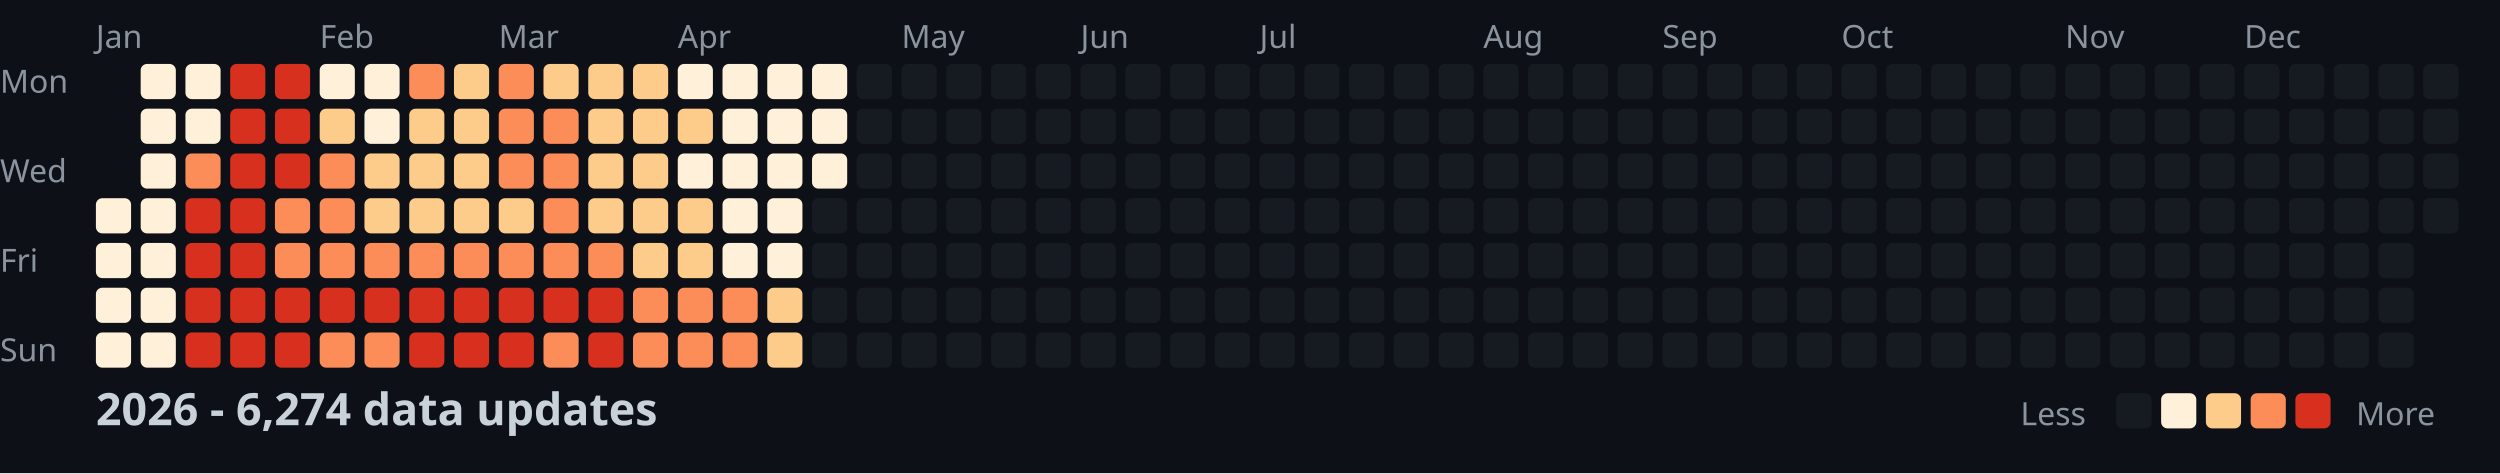
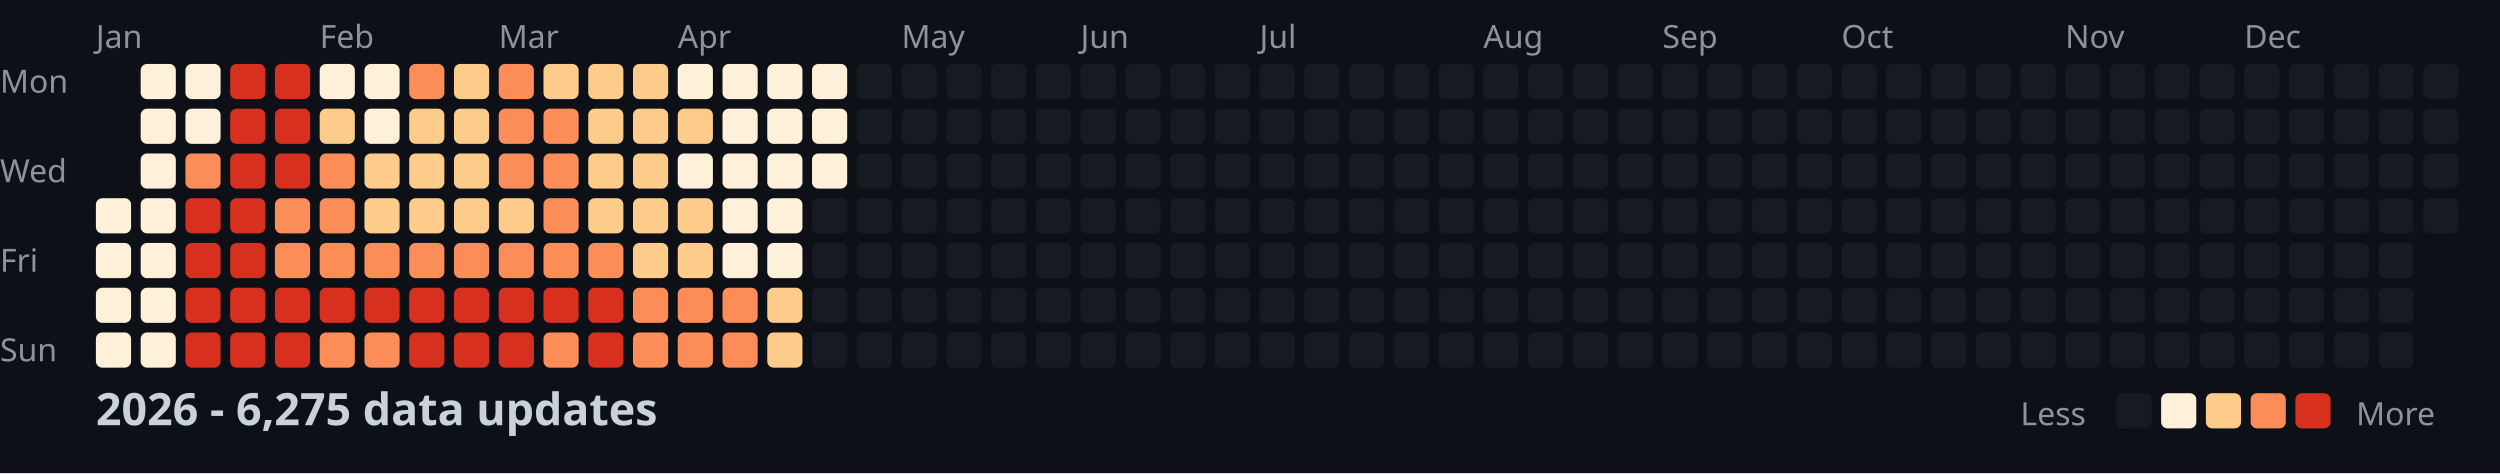
<svg xmlns="http://www.w3.org/2000/svg" width="782" height="148">
  <style>
    .month { font: 10px sans-serif; fill: #8b949e; }
    .day { font: 10px sans-serif; fill: #8b949e; }
    .title { font: bold 14px sans-serif; fill: #c9d1d9; }
    .legend { font: 10px sans-serif; fill: #8b949e; }
  </style>
  <rect width="100%" height="100%" fill="#0d1117" />
  <text x="0" y="29" class="day">Mon</text>
  <text x="0" y="57" class="day">Wed</text>
  <text x="0" y="85" class="day">Fri</text>
  <text x="0" y="113" class="day">Sun</text>
  <text x="30" y="15" class="month">Jan</text>
  <text x="100" y="15" class="month">Feb</text>
  <text x="156" y="15" class="month">Mar</text>
  <text x="212" y="15" class="month">Apr</text>
  <text x="282" y="15" class="month">May</text>
  <text x="338" y="15" class="month">Jun</text>
  <text x="394" y="15" class="month">Jul</text>
  <text x="464" y="15" class="month">Aug</text>
  <text x="520" y="15" class="month">Sep</text>
  <text x="576" y="15" class="month">Oct</text>
  <text x="646" y="15" class="month">Nov</text>
  <text x="702" y="15" class="month">Dec</text>
  <rect x="30" y="62" width="11" height="11" fill="#fef0d9" rx="2" />
  <rect x="30" y="76" width="11" height="11" fill="#fef0d9" rx="2" />
  <rect x="30" y="90" width="11" height="11" fill="#fef0d9" rx="2" />
  <rect x="30" y="104" width="11" height="11" fill="#fef0d9" rx="2" />
  <rect x="44" y="20" width="11" height="11" fill="#fef0d9" rx="2" />
  <rect x="44" y="34" width="11" height="11" fill="#fef0d9" rx="2" />
  <rect x="44" y="48" width="11" height="11" fill="#fef0d9" rx="2" />
  <rect x="44" y="62" width="11" height="11" fill="#fef0d9" rx="2" />
  <rect x="44" y="76" width="11" height="11" fill="#fef0d9" rx="2" />
  <rect x="44" y="90" width="11" height="11" fill="#fef0d9" rx="2" />
  <rect x="44" y="104" width="11" height="11" fill="#fef0d9" rx="2" />
  <rect x="58" y="20" width="11" height="11" fill="#fef0d9" rx="2" />
  <rect x="58" y="34" width="11" height="11" fill="#fef0d9" rx="2" />
  <rect x="58" y="48" width="11" height="11" fill="#fc8d59" rx="2" />
  <rect x="58" y="62" width="11" height="11" fill="#d7301f" rx="2" />
  <rect x="58" y="76" width="11" height="11" fill="#d7301f" rx="2" />
  <rect x="58" y="90" width="11" height="11" fill="#d7301f" rx="2" />
  <rect x="58" y="104" width="11" height="11" fill="#d7301f" rx="2" />
  <rect x="72" y="20" width="11" height="11" fill="#d7301f" rx="2" />
  <rect x="72" y="34" width="11" height="11" fill="#d7301f" rx="2" />
  <rect x="72" y="48" width="11" height="11" fill="#d7301f" rx="2" />
  <rect x="72" y="62" width="11" height="11" fill="#d7301f" rx="2" />
  <rect x="72" y="76" width="11" height="11" fill="#d7301f" rx="2" />
  <rect x="72" y="90" width="11" height="11" fill="#d7301f" rx="2" />
  <rect x="72" y="104" width="11" height="11" fill="#d7301f" rx="2" />
  <rect x="86" y="20" width="11" height="11" fill="#d7301f" rx="2" />
  <rect x="86" y="34" width="11" height="11" fill="#d7301f" rx="2" />
  <rect x="86" y="48" width="11" height="11" fill="#d7301f" rx="2" />
  <rect x="86" y="62" width="11" height="11" fill="#fc8d59" rx="2" />
  <rect x="86" y="76" width="11" height="11" fill="#fc8d59" rx="2" />
  <rect x="86" y="90" width="11" height="11" fill="#d7301f" rx="2" />
  <rect x="86" y="104" width="11" height="11" fill="#d7301f" rx="2" />
  <rect x="100" y="20" width="11" height="11" fill="#fef0d9" rx="2" />
  <rect x="100" y="34" width="11" height="11" fill="#fdcc8a" rx="2" />
  <rect x="100" y="48" width="11" height="11" fill="#fc8d59" rx="2" />
  <rect x="100" y="62" width="11" height="11" fill="#fc8d59" rx="2" />
  <rect x="100" y="76" width="11" height="11" fill="#fc8d59" rx="2" />
  <rect x="100" y="90" width="11" height="11" fill="#d7301f" rx="2" />
  <rect x="100" y="104" width="11" height="11" fill="#fc8d59" rx="2" />
  <rect x="114" y="20" width="11" height="11" fill="#fef0d9" rx="2" />
  <rect x="114" y="34" width="11" height="11" fill="#fef0d9" rx="2" />
  <rect x="114" y="48" width="11" height="11" fill="#fdcc8a" rx="2" />
  <rect x="114" y="62" width="11" height="11" fill="#fdcc8a" rx="2" />
  <rect x="114" y="76" width="11" height="11" fill="#fc8d59" rx="2" />
  <rect x="114" y="90" width="11" height="11" fill="#d7301f" rx="2" />
  <rect x="114" y="104" width="11" height="11" fill="#fc8d59" rx="2" />
  <rect x="128" y="20" width="11" height="11" fill="#fc8d59" rx="2" />
  <rect x="128" y="34" width="11" height="11" fill="#fdcc8a" rx="2" />
  <rect x="128" y="48" width="11" height="11" fill="#fdcc8a" rx="2" />
  <rect x="128" y="62" width="11" height="11" fill="#fdcc8a" rx="2" />
  <rect x="128" y="76" width="11" height="11" fill="#fc8d59" rx="2" />
  <rect x="128" y="90" width="11" height="11" fill="#d7301f" rx="2" />
  <rect x="128" y="104" width="11" height="11" fill="#d7301f" rx="2" />
  <rect x="142" y="20" width="11" height="11" fill="#fdcc8a" rx="2" />
  <rect x="142" y="34" width="11" height="11" fill="#fdcc8a" rx="2" />
  <rect x="142" y="48" width="11" height="11" fill="#fdcc8a" rx="2" />
  <rect x="142" y="62" width="11" height="11" fill="#fdcc8a" rx="2" />
  <rect x="142" y="76" width="11" height="11" fill="#fc8d59" rx="2" />
  <rect x="142" y="90" width="11" height="11" fill="#d7301f" rx="2" />
  <rect x="142" y="104" width="11" height="11" fill="#d7301f" rx="2" />
  <rect x="156" y="20" width="11" height="11" fill="#fc8d59" rx="2" />
  <rect x="156" y="34" width="11" height="11" fill="#fc8d59" rx="2" />
  <rect x="156" y="48" width="11" height="11" fill="#fc8d59" rx="2" />
  <rect x="156" y="62" width="11" height="11" fill="#fdcc8a" rx="2" />
  <rect x="156" y="76" width="11" height="11" fill="#fc8d59" rx="2" />
  <rect x="156" y="90" width="11" height="11" fill="#d7301f" rx="2" />
  <rect x="156" y="104" width="11" height="11" fill="#d7301f" rx="2" />
  <rect x="170" y="20" width="11" height="11" fill="#fdcc8a" rx="2" />
  <rect x="170" y="34" width="11" height="11" fill="#fc8d59" rx="2" />
  <rect x="170" y="48" width="11" height="11" fill="#fc8d59" rx="2" />
  <rect x="170" y="62" width="11" height="11" fill="#fc8d59" rx="2" />
  <rect x="170" y="76" width="11" height="11" fill="#fc8d59" rx="2" />
  <rect x="170" y="90" width="11" height="11" fill="#d7301f" rx="2" />
  <rect x="170" y="104" width="11" height="11" fill="#fc8d59" rx="2" />
  <rect x="184" y="20" width="11" height="11" fill="#fdcc8a" rx="2" />
  <rect x="184" y="34" width="11" height="11" fill="#fdcc8a" rx="2" />
  <rect x="184" y="48" width="11" height="11" fill="#fdcc8a" rx="2" />
  <rect x="184" y="62" width="11" height="11" fill="#fdcc8a" rx="2" />
  <rect x="184" y="76" width="11" height="11" fill="#fc8d59" rx="2" />
  <rect x="184" y="90" width="11" height="11" fill="#d7301f" rx="2" />
  <rect x="184" y="104" width="11" height="11" fill="#d7301f" rx="2" />
  <rect x="198" y="20" width="11" height="11" fill="#fdcc8a" rx="2" />
  <rect x="198" y="34" width="11" height="11" fill="#fdcc8a" rx="2" />
  <rect x="198" y="48" width="11" height="11" fill="#fdcc8a" rx="2" />
  <rect x="198" y="62" width="11" height="11" fill="#fdcc8a" rx="2" />
  <rect x="198" y="76" width="11" height="11" fill="#fdcc8a" rx="2" />
  <rect x="198" y="90" width="11" height="11" fill="#fc8d59" rx="2" />
  <rect x="198" y="104" width="11" height="11" fill="#fc8d59" rx="2" />
  <rect x="212" y="20" width="11" height="11" fill="#fef0d9" rx="2" />
  <rect x="212" y="34" width="11" height="11" fill="#fdcc8a" rx="2" />
  <rect x="212" y="48" width="11" height="11" fill="#fef0d9" rx="2" />
  <rect x="212" y="62" width="11" height="11" fill="#fdcc8a" rx="2" />
  <rect x="212" y="76" width="11" height="11" fill="#fdcc8a" rx="2" />
  <rect x="212" y="90" width="11" height="11" fill="#fc8d59" rx="2" />
  <rect x="212" y="104" width="11" height="11" fill="#fc8d59" rx="2" />
  <rect x="226" y="20" width="11" height="11" fill="#fef0d9" rx="2" />
  <rect x="226" y="34" width="11" height="11" fill="#fef0d9" rx="2" />
  <rect x="226" y="48" width="11" height="11" fill="#fef0d9" rx="2" />
  <rect x="226" y="62" width="11" height="11" fill="#fef0d9" rx="2" />
  <rect x="226" y="76" width="11" height="11" fill="#fef0d9" rx="2" />
  <rect x="226" y="90" width="11" height="11" fill="#fc8d59" rx="2" />
  <rect x="226" y="104" width="11" height="11" fill="#fc8d59" rx="2" />
  <rect x="240" y="20" width="11" height="11" fill="#fef0d9" rx="2" />
  <rect x="240" y="34" width="11" height="11" fill="#fef0d9" rx="2" />
  <rect x="240" y="48" width="11" height="11" fill="#fef0d9" rx="2" />
  <rect x="240" y="62" width="11" height="11" fill="#fef0d9" rx="2" />
  <rect x="240" y="76" width="11" height="11" fill="#fef0d9" rx="2" />
  <rect x="240" y="90" width="11" height="11" fill="#fdcc8a" rx="2" />
  <rect x="240" y="104" width="11" height="11" fill="#fdcc8a" rx="2" />
  <rect x="254" y="20" width="11" height="11" fill="#fef0d9" rx="2" />
  <rect x="254" y="34" width="11" height="11" fill="#fef0d9" rx="2" />
  <rect x="254" y="48" width="11" height="11" fill="#fef0d9" rx="2" />
  <rect x="254" y="62" width="11" height="11" fill="#161b22" rx="2" />
  <rect x="254" y="76" width="11" height="11" fill="#161b22" rx="2" />
  <rect x="254" y="90" width="11" height="11" fill="#161b22" rx="2" />
  <rect x="254" y="104" width="11" height="11" fill="#161b22" rx="2" />
  <rect x="268" y="20" width="11" height="11" fill="#161b22" rx="2" />
  <rect x="268" y="34" width="11" height="11" fill="#161b22" rx="2" />
  <rect x="268" y="48" width="11" height="11" fill="#161b22" rx="2" />
  <rect x="268" y="62" width="11" height="11" fill="#161b22" rx="2" />
  <rect x="268" y="76" width="11" height="11" fill="#161b22" rx="2" />
  <rect x="268" y="90" width="11" height="11" fill="#161b22" rx="2" />
  <rect x="268" y="104" width="11" height="11" fill="#161b22" rx="2" />
  <rect x="282" y="20" width="11" height="11" fill="#161b22" rx="2" />
  <rect x="282" y="34" width="11" height="11" fill="#161b22" rx="2" />
  <rect x="282" y="48" width="11" height="11" fill="#161b22" rx="2" />
  <rect x="282" y="62" width="11" height="11" fill="#161b22" rx="2" />
  <rect x="282" y="76" width="11" height="11" fill="#161b22" rx="2" />
  <rect x="282" y="90" width="11" height="11" fill="#161b22" rx="2" />
  <rect x="282" y="104" width="11" height="11" fill="#161b22" rx="2" />
  <rect x="296" y="20" width="11" height="11" fill="#161b22" rx="2" />
  <rect x="296" y="34" width="11" height="11" fill="#161b22" rx="2" />
  <rect x="296" y="48" width="11" height="11" fill="#161b22" rx="2" />
  <rect x="296" y="62" width="11" height="11" fill="#161b22" rx="2" />
  <rect x="296" y="76" width="11" height="11" fill="#161b22" rx="2" />
  <rect x="296" y="90" width="11" height="11" fill="#161b22" rx="2" />
  <rect x="296" y="104" width="11" height="11" fill="#161b22" rx="2" />
  <rect x="310" y="20" width="11" height="11" fill="#161b22" rx="2" />
  <rect x="310" y="34" width="11" height="11" fill="#161b22" rx="2" />
  <rect x="310" y="48" width="11" height="11" fill="#161b22" rx="2" />
  <rect x="310" y="62" width="11" height="11" fill="#161b22" rx="2" />
  <rect x="310" y="76" width="11" height="11" fill="#161b22" rx="2" />
  <rect x="310" y="90" width="11" height="11" fill="#161b22" rx="2" />
  <rect x="310" y="104" width="11" height="11" fill="#161b22" rx="2" />
  <rect x="324" y="20" width="11" height="11" fill="#161b22" rx="2" />
  <rect x="324" y="34" width="11" height="11" fill="#161b22" rx="2" />
  <rect x="324" y="48" width="11" height="11" fill="#161b22" rx="2" />
  <rect x="324" y="62" width="11" height="11" fill="#161b22" rx="2" />
  <rect x="324" y="76" width="11" height="11" fill="#161b22" rx="2" />
  <rect x="324" y="90" width="11" height="11" fill="#161b22" rx="2" />
  <rect x="324" y="104" width="11" height="11" fill="#161b22" rx="2" />
  <rect x="338" y="20" width="11" height="11" fill="#161b22" rx="2" />
  <rect x="338" y="34" width="11" height="11" fill="#161b22" rx="2" />
  <rect x="338" y="48" width="11" height="11" fill="#161b22" rx="2" />
  <rect x="338" y="62" width="11" height="11" fill="#161b22" rx="2" />
  <rect x="338" y="76" width="11" height="11" fill="#161b22" rx="2" />
  <rect x="338" y="90" width="11" height="11" fill="#161b22" rx="2" />
  <rect x="338" y="104" width="11" height="11" fill="#161b22" rx="2" />
  <rect x="352" y="20" width="11" height="11" fill="#161b22" rx="2" />
  <rect x="352" y="34" width="11" height="11" fill="#161b22" rx="2" />
  <rect x="352" y="48" width="11" height="11" fill="#161b22" rx="2" />
  <rect x="352" y="62" width="11" height="11" fill="#161b22" rx="2" />
  <rect x="352" y="76" width="11" height="11" fill="#161b22" rx="2" />
  <rect x="352" y="90" width="11" height="11" fill="#161b22" rx="2" />
  <rect x="352" y="104" width="11" height="11" fill="#161b22" rx="2" />
  <rect x="366" y="20" width="11" height="11" fill="#161b22" rx="2" />
  <rect x="366" y="34" width="11" height="11" fill="#161b22" rx="2" />
  <rect x="366" y="48" width="11" height="11" fill="#161b22" rx="2" />
  <rect x="366" y="62" width="11" height="11" fill="#161b22" rx="2" />
  <rect x="366" y="76" width="11" height="11" fill="#161b22" rx="2" />
  <rect x="366" y="90" width="11" height="11" fill="#161b22" rx="2" />
  <rect x="366" y="104" width="11" height="11" fill="#161b22" rx="2" />
  <rect x="380" y="20" width="11" height="11" fill="#161b22" rx="2" />
  <rect x="380" y="34" width="11" height="11" fill="#161b22" rx="2" />
  <rect x="380" y="48" width="11" height="11" fill="#161b22" rx="2" />
  <rect x="380" y="62" width="11" height="11" fill="#161b22" rx="2" />
  <rect x="380" y="76" width="11" height="11" fill="#161b22" rx="2" />
  <rect x="380" y="90" width="11" height="11" fill="#161b22" rx="2" />
  <rect x="380" y="104" width="11" height="11" fill="#161b22" rx="2" />
  <rect x="394" y="20" width="11" height="11" fill="#161b22" rx="2" />
  <rect x="394" y="34" width="11" height="11" fill="#161b22" rx="2" />
  <rect x="394" y="48" width="11" height="11" fill="#161b22" rx="2" />
  <rect x="394" y="62" width="11" height="11" fill="#161b22" rx="2" />
  <rect x="394" y="76" width="11" height="11" fill="#161b22" rx="2" />
  <rect x="394" y="90" width="11" height="11" fill="#161b22" rx="2" />
  <rect x="394" y="104" width="11" height="11" fill="#161b22" rx="2" />
  <rect x="408" y="20" width="11" height="11" fill="#161b22" rx="2" />
  <rect x="408" y="34" width="11" height="11" fill="#161b22" rx="2" />
  <rect x="408" y="48" width="11" height="11" fill="#161b22" rx="2" />
  <rect x="408" y="62" width="11" height="11" fill="#161b22" rx="2" />
  <rect x="408" y="76" width="11" height="11" fill="#161b22" rx="2" />
  <rect x="408" y="90" width="11" height="11" fill="#161b22" rx="2" />
  <rect x="408" y="104" width="11" height="11" fill="#161b22" rx="2" />
  <rect x="422" y="20" width="11" height="11" fill="#161b22" rx="2" />
  <rect x="422" y="34" width="11" height="11" fill="#161b22" rx="2" />
  <rect x="422" y="48" width="11" height="11" fill="#161b22" rx="2" />
  <rect x="422" y="62" width="11" height="11" fill="#161b22" rx="2" />
  <rect x="422" y="76" width="11" height="11" fill="#161b22" rx="2" />
  <rect x="422" y="90" width="11" height="11" fill="#161b22" rx="2" />
  <rect x="422" y="104" width="11" height="11" fill="#161b22" rx="2" />
  <rect x="436" y="20" width="11" height="11" fill="#161b22" rx="2" />
  <rect x="436" y="34" width="11" height="11" fill="#161b22" rx="2" />
  <rect x="436" y="48" width="11" height="11" fill="#161b22" rx="2" />
  <rect x="436" y="62" width="11" height="11" fill="#161b22" rx="2" />
  <rect x="436" y="76" width="11" height="11" fill="#161b22" rx="2" />
  <rect x="436" y="90" width="11" height="11" fill="#161b22" rx="2" />
  <rect x="436" y="104" width="11" height="11" fill="#161b22" rx="2" />
  <rect x="450" y="20" width="11" height="11" fill="#161b22" rx="2" />
  <rect x="450" y="34" width="11" height="11" fill="#161b22" rx="2" />
  <rect x="450" y="48" width="11" height="11" fill="#161b22" rx="2" />
  <rect x="450" y="62" width="11" height="11" fill="#161b22" rx="2" />
  <rect x="450" y="76" width="11" height="11" fill="#161b22" rx="2" />
  <rect x="450" y="90" width="11" height="11" fill="#161b22" rx="2" />
  <rect x="450" y="104" width="11" height="11" fill="#161b22" rx="2" />
  <rect x="464" y="20" width="11" height="11" fill="#161b22" rx="2" />
  <rect x="464" y="34" width="11" height="11" fill="#161b22" rx="2" />
  <rect x="464" y="48" width="11" height="11" fill="#161b22" rx="2" />
  <rect x="464" y="62" width="11" height="11" fill="#161b22" rx="2" />
  <rect x="464" y="76" width="11" height="11" fill="#161b22" rx="2" />
  <rect x="464" y="90" width="11" height="11" fill="#161b22" rx="2" />
  <rect x="464" y="104" width="11" height="11" fill="#161b22" rx="2" />
  <rect x="478" y="20" width="11" height="11" fill="#161b22" rx="2" />
  <rect x="478" y="34" width="11" height="11" fill="#161b22" rx="2" />
  <rect x="478" y="48" width="11" height="11" fill="#161b22" rx="2" />
  <rect x="478" y="62" width="11" height="11" fill="#161b22" rx="2" />
  <rect x="478" y="76" width="11" height="11" fill="#161b22" rx="2" />
  <rect x="478" y="90" width="11" height="11" fill="#161b22" rx="2" />
  <rect x="478" y="104" width="11" height="11" fill="#161b22" rx="2" />
  <rect x="492" y="20" width="11" height="11" fill="#161b22" rx="2" />
  <rect x="492" y="34" width="11" height="11" fill="#161b22" rx="2" />
  <rect x="492" y="48" width="11" height="11" fill="#161b22" rx="2" />
  <rect x="492" y="62" width="11" height="11" fill="#161b22" rx="2" />
  <rect x="492" y="76" width="11" height="11" fill="#161b22" rx="2" />
  <rect x="492" y="90" width="11" height="11" fill="#161b22" rx="2" />
  <rect x="492" y="104" width="11" height="11" fill="#161b22" rx="2" />
  <rect x="506" y="20" width="11" height="11" fill="#161b22" rx="2" />
  <rect x="506" y="34" width="11" height="11" fill="#161b22" rx="2" />
  <rect x="506" y="48" width="11" height="11" fill="#161b22" rx="2" />
  <rect x="506" y="62" width="11" height="11" fill="#161b22" rx="2" />
  <rect x="506" y="76" width="11" height="11" fill="#161b22" rx="2" />
  <rect x="506" y="90" width="11" height="11" fill="#161b22" rx="2" />
  <rect x="506" y="104" width="11" height="11" fill="#161b22" rx="2" />
  <rect x="520" y="20" width="11" height="11" fill="#161b22" rx="2" />
  <rect x="520" y="34" width="11" height="11" fill="#161b22" rx="2" />
  <rect x="520" y="48" width="11" height="11" fill="#161b22" rx="2" />
  <rect x="520" y="62" width="11" height="11" fill="#161b22" rx="2" />
  <rect x="520" y="76" width="11" height="11" fill="#161b22" rx="2" />
  <rect x="520" y="90" width="11" height="11" fill="#161b22" rx="2" />
  <rect x="520" y="104" width="11" height="11" fill="#161b22" rx="2" />
  <rect x="534" y="20" width="11" height="11" fill="#161b22" rx="2" />
  <rect x="534" y="34" width="11" height="11" fill="#161b22" rx="2" />
  <rect x="534" y="48" width="11" height="11" fill="#161b22" rx="2" />
  <rect x="534" y="62" width="11" height="11" fill="#161b22" rx="2" />
  <rect x="534" y="76" width="11" height="11" fill="#161b22" rx="2" />
  <rect x="534" y="90" width="11" height="11" fill="#161b22" rx="2" />
  <rect x="534" y="104" width="11" height="11" fill="#161b22" rx="2" />
  <rect x="548" y="20" width="11" height="11" fill="#161b22" rx="2" />
  <rect x="548" y="34" width="11" height="11" fill="#161b22" rx="2" />
  <rect x="548" y="48" width="11" height="11" fill="#161b22" rx="2" />
  <rect x="548" y="62" width="11" height="11" fill="#161b22" rx="2" />
  <rect x="548" y="76" width="11" height="11" fill="#161b22" rx="2" />
  <rect x="548" y="90" width="11" height="11" fill="#161b22" rx="2" />
  <rect x="548" y="104" width="11" height="11" fill="#161b22" rx="2" />
  <rect x="562" y="20" width="11" height="11" fill="#161b22" rx="2" />
  <rect x="562" y="34" width="11" height="11" fill="#161b22" rx="2" />
  <rect x="562" y="48" width="11" height="11" fill="#161b22" rx="2" />
  <rect x="562" y="62" width="11" height="11" fill="#161b22" rx="2" />
  <rect x="562" y="76" width="11" height="11" fill="#161b22" rx="2" />
  <rect x="562" y="90" width="11" height="11" fill="#161b22" rx="2" />
  <rect x="562" y="104" width="11" height="11" fill="#161b22" rx="2" />
  <rect x="576" y="20" width="11" height="11" fill="#161b22" rx="2" />
  <rect x="576" y="34" width="11" height="11" fill="#161b22" rx="2" />
  <rect x="576" y="48" width="11" height="11" fill="#161b22" rx="2" />
  <rect x="576" y="62" width="11" height="11" fill="#161b22" rx="2" />
  <rect x="576" y="76" width="11" height="11" fill="#161b22" rx="2" />
  <rect x="576" y="90" width="11" height="11" fill="#161b22" rx="2" />
  <rect x="576" y="104" width="11" height="11" fill="#161b22" rx="2" />
  <rect x="590" y="20" width="11" height="11" fill="#161b22" rx="2" />
  <rect x="590" y="34" width="11" height="11" fill="#161b22" rx="2" />
  <rect x="590" y="48" width="11" height="11" fill="#161b22" rx="2" />
  <rect x="590" y="62" width="11" height="11" fill="#161b22" rx="2" />
  <rect x="590" y="76" width="11" height="11" fill="#161b22" rx="2" />
  <rect x="590" y="90" width="11" height="11" fill="#161b22" rx="2" />
  <rect x="590" y="104" width="11" height="11" fill="#161b22" rx="2" />
  <rect x="604" y="20" width="11" height="11" fill="#161b22" rx="2" />
  <rect x="604" y="34" width="11" height="11" fill="#161b22" rx="2" />
  <rect x="604" y="48" width="11" height="11" fill="#161b22" rx="2" />
  <rect x="604" y="62" width="11" height="11" fill="#161b22" rx="2" />
  <rect x="604" y="76" width="11" height="11" fill="#161b22" rx="2" />
  <rect x="604" y="90" width="11" height="11" fill="#161b22" rx="2" />
  <rect x="604" y="104" width="11" height="11" fill="#161b22" rx="2" />
  <rect x="618" y="20" width="11" height="11" fill="#161b22" rx="2" />
  <rect x="618" y="34" width="11" height="11" fill="#161b22" rx="2" />
  <rect x="618" y="48" width="11" height="11" fill="#161b22" rx="2" />
  <rect x="618" y="62" width="11" height="11" fill="#161b22" rx="2" />
  <rect x="618" y="76" width="11" height="11" fill="#161b22" rx="2" />
  <rect x="618" y="90" width="11" height="11" fill="#161b22" rx="2" />
  <rect x="618" y="104" width="11" height="11" fill="#161b22" rx="2" />
  <rect x="632" y="20" width="11" height="11" fill="#161b22" rx="2" />
  <rect x="632" y="34" width="11" height="11" fill="#161b22" rx="2" />
  <rect x="632" y="48" width="11" height="11" fill="#161b22" rx="2" />
  <rect x="632" y="62" width="11" height="11" fill="#161b22" rx="2" />
  <rect x="632" y="76" width="11" height="11" fill="#161b22" rx="2" />
  <rect x="632" y="90" width="11" height="11" fill="#161b22" rx="2" />
  <rect x="632" y="104" width="11" height="11" fill="#161b22" rx="2" />
  <rect x="646" y="20" width="11" height="11" fill="#161b22" rx="2" />
  <rect x="646" y="34" width="11" height="11" fill="#161b22" rx="2" />
  <rect x="646" y="48" width="11" height="11" fill="#161b22" rx="2" />
  <rect x="646" y="62" width="11" height="11" fill="#161b22" rx="2" />
  <rect x="646" y="76" width="11" height="11" fill="#161b22" rx="2" />
  <rect x="646" y="90" width="11" height="11" fill="#161b22" rx="2" />
  <rect x="646" y="104" width="11" height="11" fill="#161b22" rx="2" />
  <rect x="660" y="20" width="11" height="11" fill="#161b22" rx="2" />
  <rect x="660" y="34" width="11" height="11" fill="#161b22" rx="2" />
  <rect x="660" y="48" width="11" height="11" fill="#161b22" rx="2" />
  <rect x="660" y="62" width="11" height="11" fill="#161b22" rx="2" />
  <rect x="660" y="76" width="11" height="11" fill="#161b22" rx="2" />
  <rect x="660" y="90" width="11" height="11" fill="#161b22" rx="2" />
  <rect x="660" y="104" width="11" height="11" fill="#161b22" rx="2" />
  <rect x="674" y="20" width="11" height="11" fill="#161b22" rx="2" />
  <rect x="674" y="34" width="11" height="11" fill="#161b22" rx="2" />
  <rect x="674" y="48" width="11" height="11" fill="#161b22" rx="2" />
  <rect x="674" y="62" width="11" height="11" fill="#161b22" rx="2" />
  <rect x="674" y="76" width="11" height="11" fill="#161b22" rx="2" />
  <rect x="674" y="90" width="11" height="11" fill="#161b22" rx="2" />
  <rect x="674" y="104" width="11" height="11" fill="#161b22" rx="2" />
  <rect x="688" y="20" width="11" height="11" fill="#161b22" rx="2" />
  <rect x="688" y="34" width="11" height="11" fill="#161b22" rx="2" />
  <rect x="688" y="48" width="11" height="11" fill="#161b22" rx="2" />
  <rect x="688" y="62" width="11" height="11" fill="#161b22" rx="2" />
  <rect x="688" y="76" width="11" height="11" fill="#161b22" rx="2" />
  <rect x="688" y="90" width="11" height="11" fill="#161b22" rx="2" />
  <rect x="688" y="104" width="11" height="11" fill="#161b22" rx="2" />
  <rect x="702" y="20" width="11" height="11" fill="#161b22" rx="2" />
  <rect x="702" y="34" width="11" height="11" fill="#161b22" rx="2" />
  <rect x="702" y="48" width="11" height="11" fill="#161b22" rx="2" />
  <rect x="702" y="62" width="11" height="11" fill="#161b22" rx="2" />
  <rect x="702" y="76" width="11" height="11" fill="#161b22" rx="2" />
  <rect x="702" y="90" width="11" height="11" fill="#161b22" rx="2" />
  <rect x="702" y="104" width="11" height="11" fill="#161b22" rx="2" />
  <rect x="716" y="20" width="11" height="11" fill="#161b22" rx="2" />
  <rect x="716" y="34" width="11" height="11" fill="#161b22" rx="2" />
  <rect x="716" y="48" width="11" height="11" fill="#161b22" rx="2" />
  <rect x="716" y="62" width="11" height="11" fill="#161b22" rx="2" />
  <rect x="716" y="76" width="11" height="11" fill="#161b22" rx="2" />
  <rect x="716" y="90" width="11" height="11" fill="#161b22" rx="2" />
  <rect x="716" y="104" width="11" height="11" fill="#161b22" rx="2" />
  <rect x="730" y="20" width="11" height="11" fill="#161b22" rx="2" />
  <rect x="730" y="34" width="11" height="11" fill="#161b22" rx="2" />
  <rect x="730" y="48" width="11" height="11" fill="#161b22" rx="2" />
  <rect x="730" y="62" width="11" height="11" fill="#161b22" rx="2" />
  <rect x="730" y="76" width="11" height="11" fill="#161b22" rx="2" />
  <rect x="730" y="90" width="11" height="11" fill="#161b22" rx="2" />
  <rect x="730" y="104" width="11" height="11" fill="#161b22" rx="2" />
  <rect x="744" y="20" width="11" height="11" fill="#161b22" rx="2" />
  <rect x="744" y="34" width="11" height="11" fill="#161b22" rx="2" />
  <rect x="744" y="48" width="11" height="11" fill="#161b22" rx="2" />
  <rect x="744" y="62" width="11" height="11" fill="#161b22" rx="2" />
  <rect x="744" y="76" width="11" height="11" fill="#161b22" rx="2" />
  <rect x="744" y="90" width="11" height="11" fill="#161b22" rx="2" />
  <rect x="744" y="104" width="11" height="11" fill="#161b22" rx="2" />
  <rect x="758" y="20" width="11" height="11" fill="#161b22" rx="2" />
  <rect x="758" y="34" width="11" height="11" fill="#161b22" rx="2" />
  <rect x="758" y="48" width="11" height="11" fill="#161b22" rx="2" />
  <rect x="758" y="62" width="11" height="11" fill="#161b22" rx="2" />
-   <text x="30" y="133" class="title">2026 - 6,274 data updates</text>
+   <text x="30" y="133" class="title">2026 - 6,275 data updates</text>
  <text x="632" y="133" class="legend">Less</text>
  <rect x="662" y="123" width="11" height="11" fill="#161b22" rx="2" />
  <rect x="676" y="123" width="11" height="11" fill="#fef0d9" rx="2" />
  <rect x="690" y="123" width="11" height="11" fill="#fdcc8a" rx="2" />
  <rect x="704" y="123" width="11" height="11" fill="#fc8d59" rx="2" />
  <rect x="718" y="123" width="11" height="11" fill="#d7301f" rx="2" />
  <text x="737" y="133" class="legend">More</text>
</svg>
